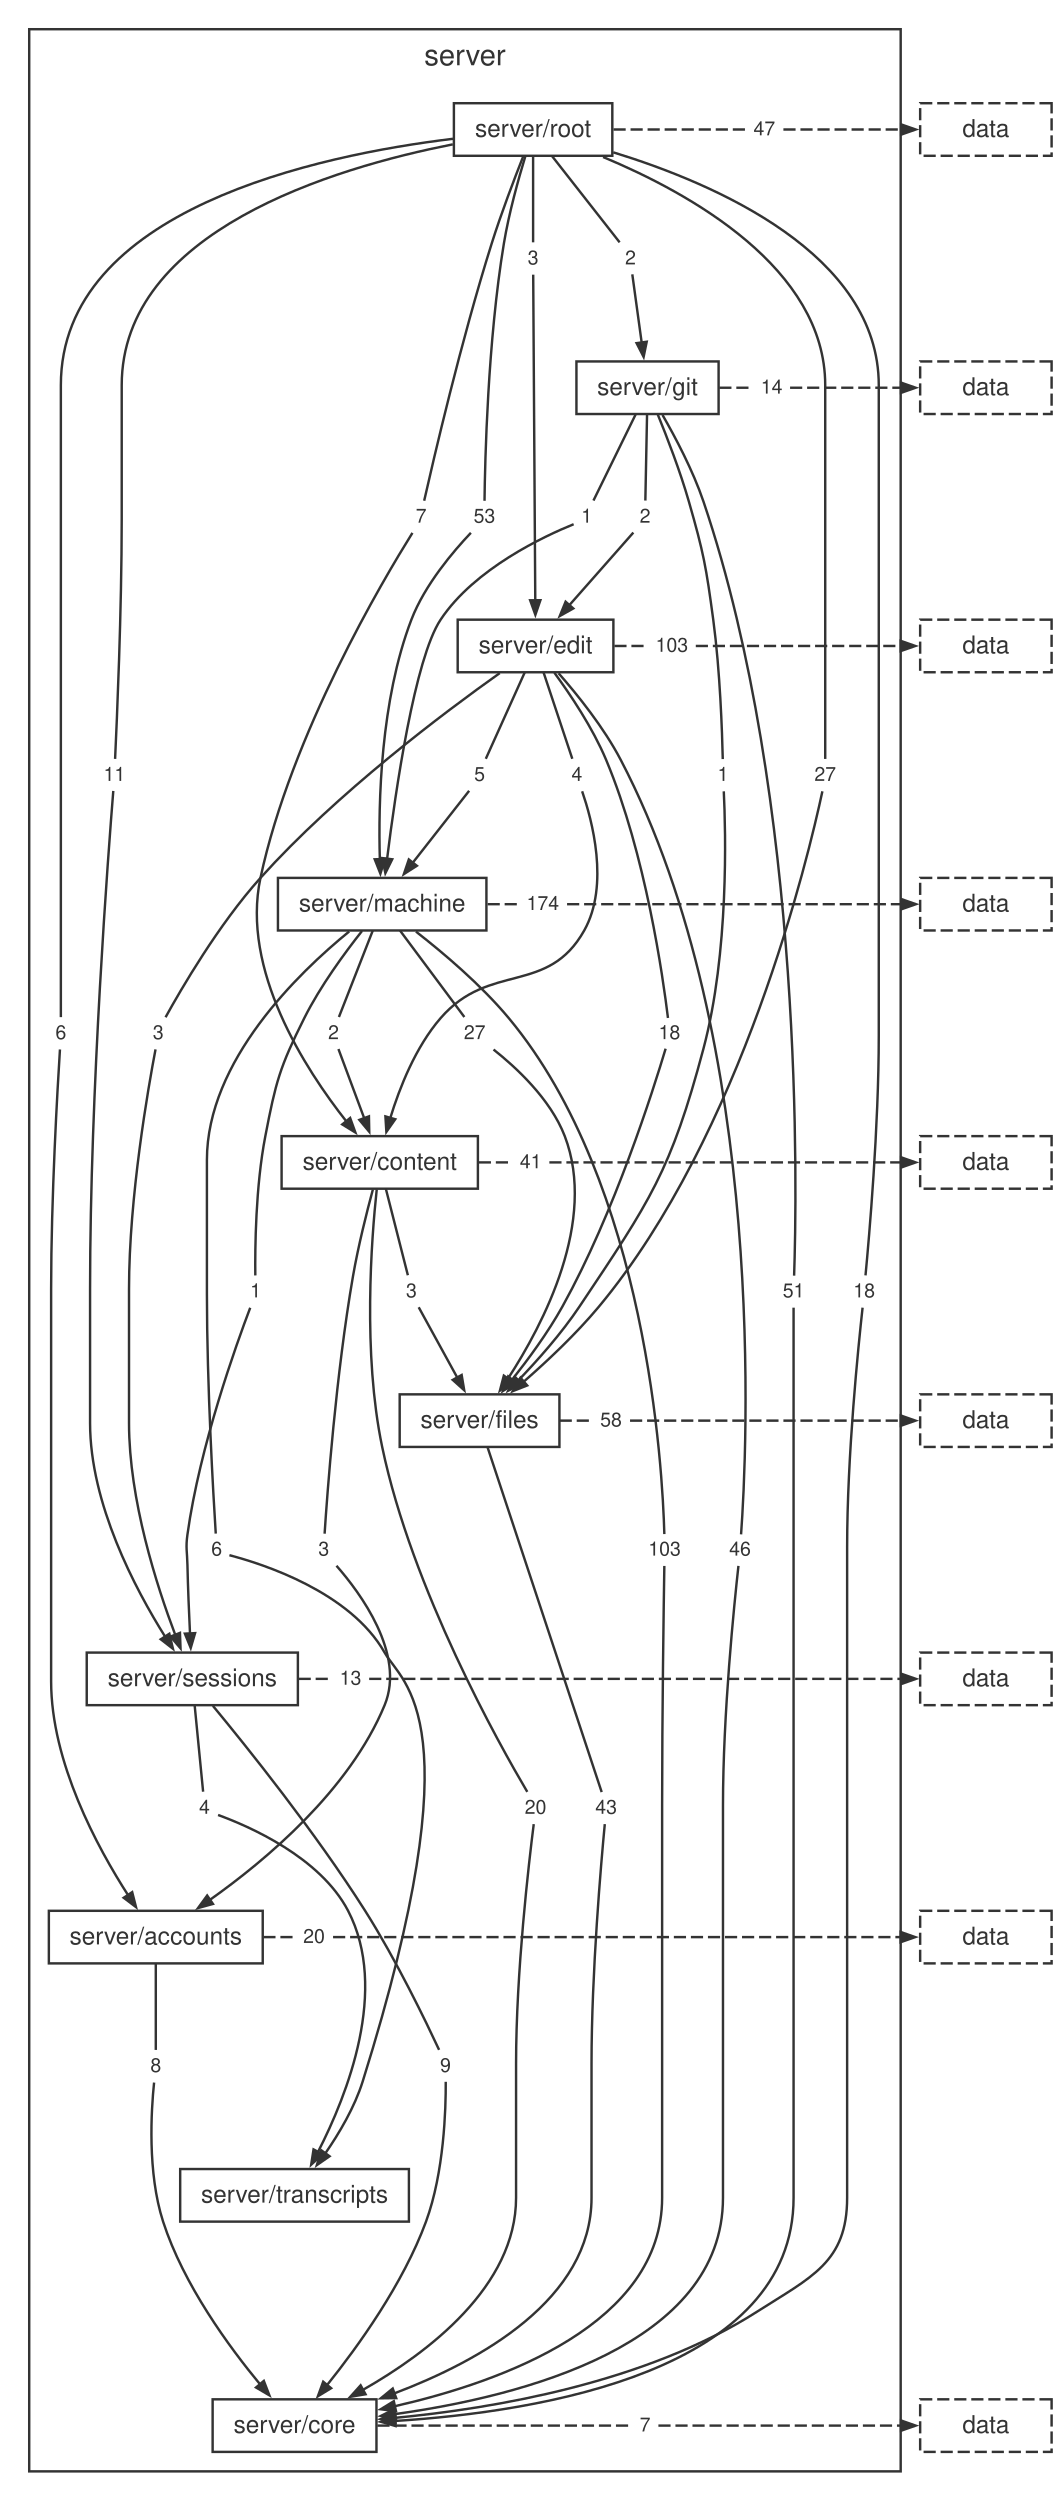
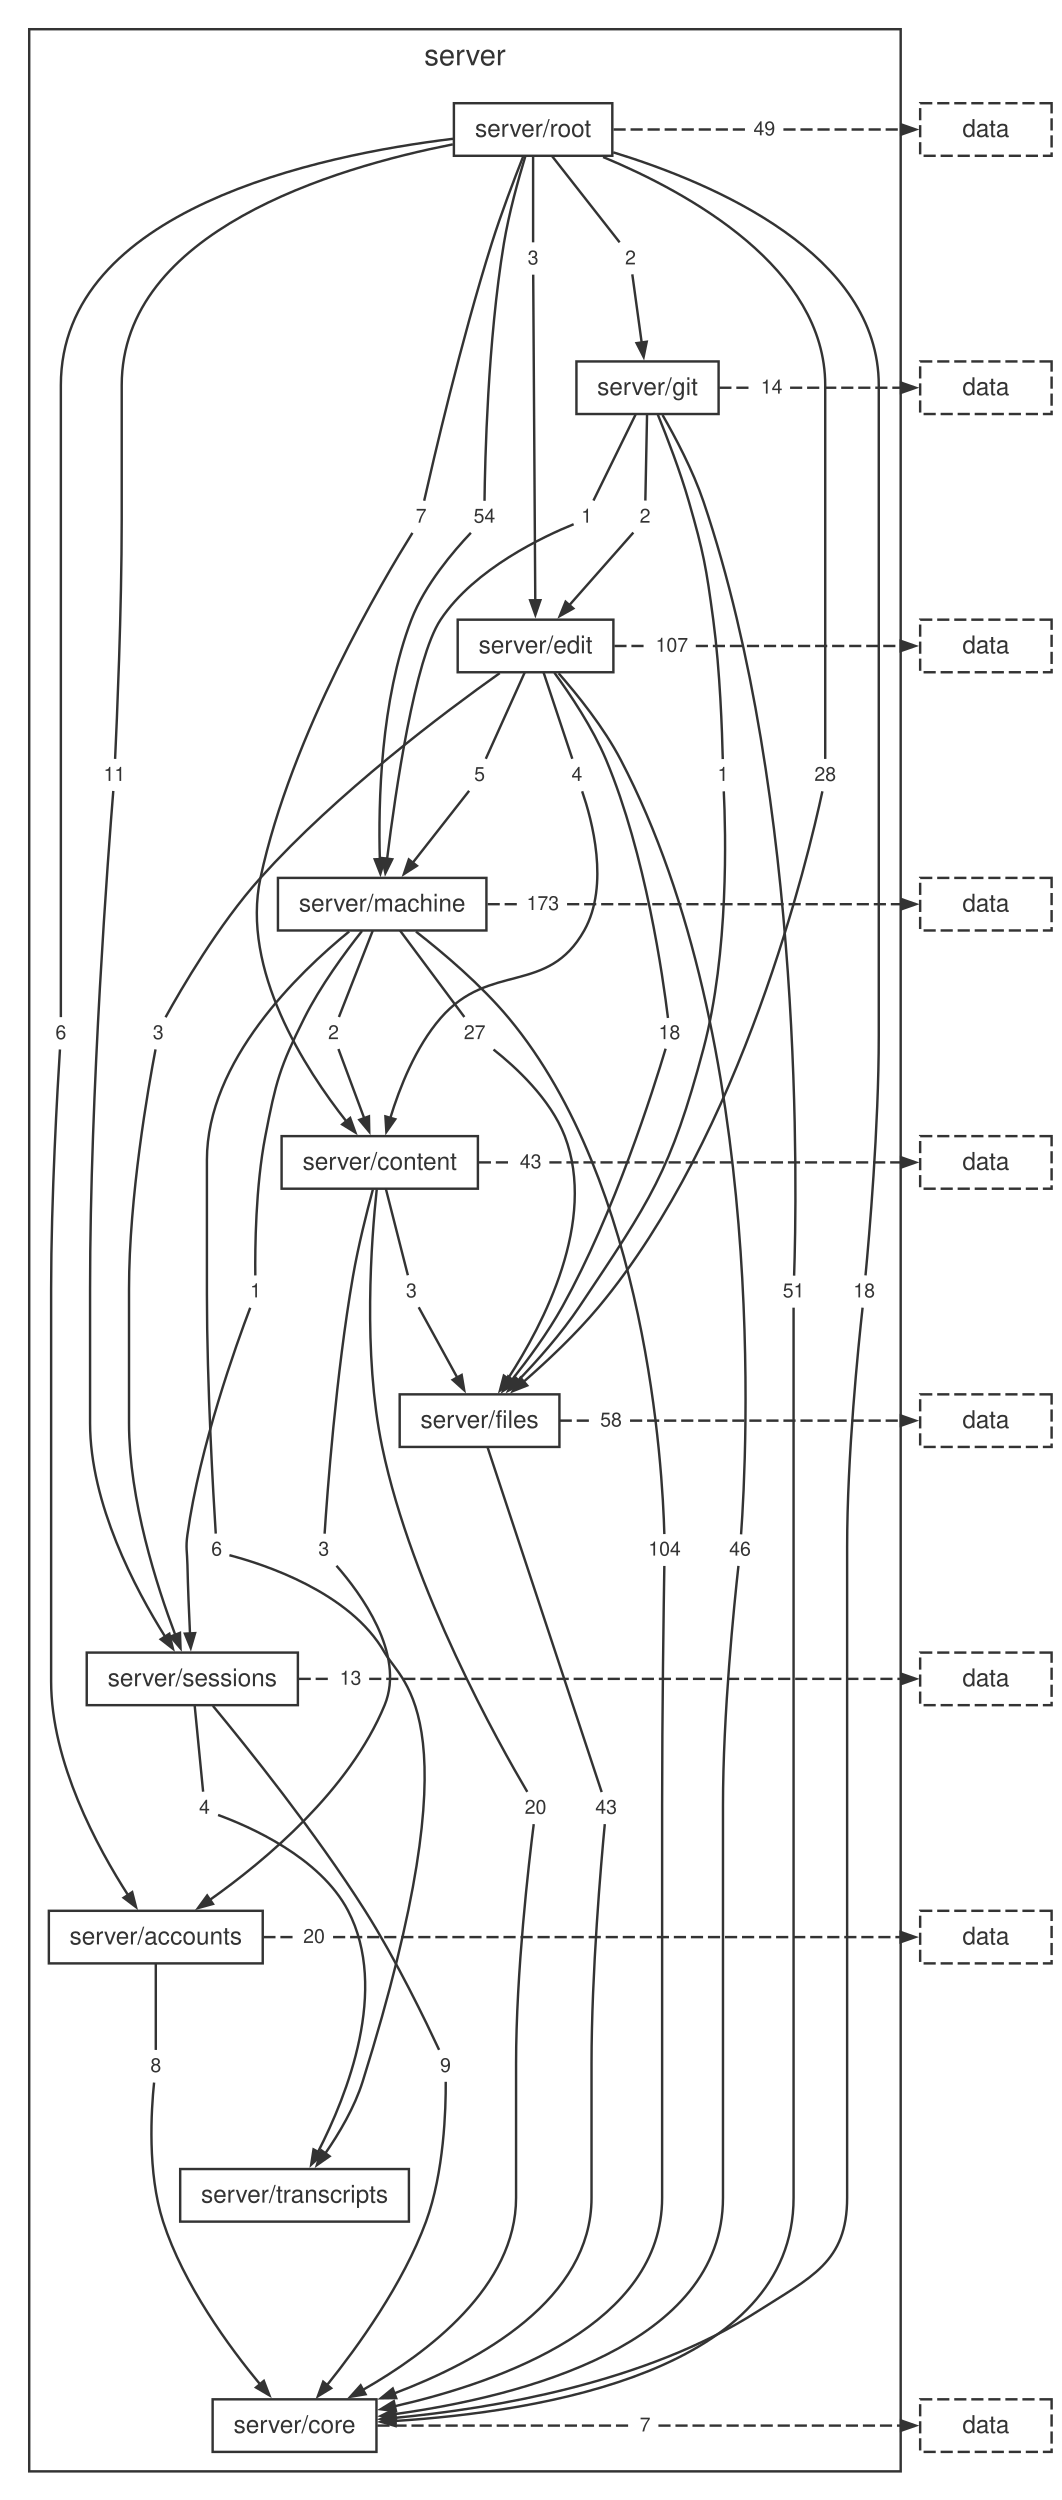
<svg xmlns="http://www.w3.org/2000/svg" width="436pt" height="1027pt" viewBox="0.00 0.00 436.00 1027.00">
  <style>svg { color: #333333; } @media (prefers-color-scheme: dark) { svg { color: #cccccc; background: #1e1e1e; } }</style>
  <g id="graph0" class="graph" transform="scale(1 1) rotate(0) translate(4 1023.24)">
    <g id="clust1" class="cluster">
      <polygon fill="none" stroke="currentColor" points="8,-8 8,-1011.24 366,-1011.24 366,-8 8,-8" />
      <text fill="currentColor" xml:space="preserve" text-anchor="middle" x="187" y="-996.44" font-family="Helvetica,Arial,sans-serif" font-size="12.00">server</text>
    </g>
    <g id="node1" class="node">
      <polygon fill="none" stroke="currentColor" points="247.54,-980.84 182.46,-980.84 182.46,-959.24 247.54,-959.24 247.54,-980.84" />
      <text fill="currentColor" xml:space="preserve" text-anchor="middle" x="215" y="-967.04" font-family="Helvetica,Arial,sans-serif" font-size="10.00">server/root</text>
    </g>
    <g id="node2" class="node">
      <polygon fill="none" stroke="currentColor" points="291.2,-874.76 232.8,-874.76 232.8,-853.16 291.2,-853.16 291.2,-874.76" />
      <text fill="currentColor" xml:space="preserve" text-anchor="middle" x="262" y="-860.96" font-family="Helvetica,Arial,sans-serif" font-size="10.00">server/git</text>
    </g>
    <g id="node11" class="node">
      <polygon fill="none" stroke="none" points="26.1,-605 15.9,-605 15.9,-592.52 26.1,-592.52 26.1,-605" />
      <text fill="currentColor" xml:space="preserve" text-anchor="middle" x="21" y="-596.36" font-family="Helvetica,Arial,sans-serif" font-size="8.00">6</text>
    </g>
    <g id="edge10" class="edge">
      <path fill="none" stroke="currentColor" d="M182.09,-966.23C126.74,-959.5 21,-937.2 21,-864.96 21,-864.96 21,-864.96 21,-703.84 21,-666.26 21,-621.04 21,-605.4" />
    </g>
    <g id="node12" class="node">
      <polygon fill="none" stroke="none" points="174.1,-817.16 163.9,-817.16 163.9,-804.68 174.1,-804.68 174.1,-817.16" />
      <text fill="currentColor" xml:space="preserve" text-anchor="middle" x="169" y="-808.52" font-family="Helvetica,Arial,sans-serif" font-size="8.00">7</text>
    </g>
    <g id="edge12" class="edge">
      <path fill="none" stroke="currentColor" d="M210.92,-958.95C207.28,-949.74 201.92,-935.7 198,-923.24 185.4,-883.24 173.96,-833.96 170.25,-817.54" />
    </g>
    <g id="node13" class="node">
      <polygon fill="none" stroke="none" points="358.33,-498.92 343.67,-498.92 343.67,-486.44 358.33,-486.44 358.33,-498.92" />
      <text fill="currentColor" xml:space="preserve" text-anchor="middle" x="351" y="-490.28" font-family="Helvetica,Arial,sans-serif" font-size="8.00">18</text>
    </g>
    <g id="edge14" class="edge">
      <path fill="none" stroke="currentColor" d="M247.93,-960.66C289.88,-947.78 357,-918.76 357,-864.96 357,-864.96 357,-864.96 357,-597.76 357,-560.11 353.04,-514.93 351.55,-499.31" />
    </g>
    <g id="node14" class="node">
      <polygon fill="none" stroke="none" points="220.1,-923.24 209.9,-923.24 209.9,-910.76 220.1,-910.76 220.1,-923.24" />
      <text fill="currentColor" xml:space="preserve" text-anchor="middle" x="215" y="-914.6" font-family="Helvetica,Arial,sans-serif" font-size="8.00">3</text>
    </g>
    <g id="edge16" class="edge">
      <path fill="none" stroke="currentColor" d="M215,-959.2C215,-948.65 215,-932.28 215,-923.69" />
    </g>
    <g id="node15" class="node">
      <polygon fill="none" stroke="none" points="342.33,-711.08 327.67,-711.08 327.67,-698.6 342.33,-698.6 342.33,-711.08" />
-       <text fill="currentColor" xml:space="preserve" text-anchor="middle" x="335" y="-702.44" font-family="Helvetica,Arial,sans-serif" font-size="8.00">27</text>
+       <text fill="currentColor" xml:space="preserve" text-anchor="middle" x="335" y="-702.44" font-family="Helvetica,Arial,sans-serif" font-size="8.00">28</text>
    </g>
    <g id="edge18" class="edge">
      <path fill="none" stroke="currentColor" d="M243.74,-958.74C279.24,-943.96 335,-913.08 335,-864.96 335,-864.96 335,-864.96 335,-809.92 335,-772.34 335,-727.12 335,-711.48" />
    </g>
    <g id="node16" class="node">
      <polygon fill="none" stroke="none" points="260.1,-923.24 249.9,-923.24 249.9,-910.76 260.1,-910.76 260.1,-923.24" />
      <text fill="currentColor" xml:space="preserve" text-anchor="middle" x="255" y="-914.6" font-family="Helvetica,Arial,sans-serif" font-size="8.00">2</text>
    </g>
    <g id="edge20" class="edge">
      <path fill="none" stroke="currentColor" d="M222.71,-959.2C230.98,-948.65 243.81,-932.28 250.54,-923.69" />
    </g>
    <g id="node17" class="node">
      <polygon fill="none" stroke="none" points="202.33,-817.16 187.67,-817.16 187.67,-804.68 202.33,-804.68 202.33,-817.16" />
-       <text fill="currentColor" xml:space="preserve" text-anchor="middle" x="195" y="-808.52" font-family="Helvetica,Arial,sans-serif" font-size="8.00">53</text>
+       <text fill="currentColor" xml:space="preserve" text-anchor="middle" x="195" y="-808.52" font-family="Helvetica,Arial,sans-serif" font-size="8.00">54</text>
    </g>
    <g id="edge22" class="edge">
      <path fill="none" stroke="currentColor" d="M211.79,-958.97C208.99,-949.77 205.07,-935.73 203,-923.24 196.36,-883.1 195.23,-833.9 195.04,-817.52" />
    </g>
    <g id="node18" class="node">
      <polygon fill="none" stroke="none" points="50.33,-711.08 35.67,-711.08 35.67,-698.6 50.33,-698.6 50.33,-711.08" />
      <text fill="currentColor" xml:space="preserve" text-anchor="middle" x="43" y="-702.44" font-family="Helvetica,Arial,sans-serif" font-size="8.00">11</text>
    </g>
    <g id="edge24" class="edge">
      <path fill="none" stroke="currentColor" d="M182.01,-963.94C132.83,-954.25 46,-928.19 46,-864.96 46,-864.96 46,-864.96 46,-809.92 46,-772.32 44.02,-727.11 43.28,-711.48" />
    </g>
    <g id="node19" class="node">
      <polygon fill="none" stroke="none" points="317.33,-976.28 302.67,-976.28 302.67,-963.8 317.33,-963.8 317.33,-976.28" />
-       <text fill="currentColor" xml:space="preserve" text-anchor="middle" x="310" y="-967.64" font-family="Helvetica,Arial,sans-serif" font-size="8.00">47</text>
+       <text fill="currentColor" xml:space="preserve" text-anchor="middle" x="310" y="-967.64" font-family="Helvetica,Arial,sans-serif" font-size="8.00">49</text>
    </g>
    <g id="edge26" class="edge">
      <path fill="none" stroke="currentColor" stroke-dasharray="5,2" d="M248.03,-970.04C266.1,-970.04 284.18,-970.04 302.25,-970.04" />
    </g>
    <g id="node3" class="node">
      <polygon fill="none" stroke="currentColor" points="247.98,-768.68 184.02,-768.68 184.02,-747.08 247.98,-747.08 247.98,-768.68" />
      <text fill="currentColor" xml:space="preserve" text-anchor="middle" x="216" y="-754.88" font-family="Helvetica,Arial,sans-serif" font-size="10.00">server/edit</text>
    </g>
    <g id="node20" class="node">
      <polygon fill="none" stroke="none" points="329.33,-498.92 314.67,-498.92 314.67,-486.44 329.33,-486.44 329.33,-498.92" />
      <text fill="currentColor" xml:space="preserve" text-anchor="middle" x="322" y="-490.28" font-family="Helvetica,Arial,sans-serif" font-size="8.00">51</text>
    </g>
    <g id="edge28" class="edge">
      <path fill="none" stroke="currentColor" d="M268.16,-852.77C273.37,-843.72 280.67,-829.97 285,-817.16 326.62,-693.99 323.32,-531.03 322.22,-499.2" />
    </g>
    <g id="node21" class="node">
      <polygon fill="none" stroke="none" points="266.1,-817.16 255.9,-817.16 255.9,-804.68 266.1,-804.68 266.1,-817.16" />
      <text fill="currentColor" xml:space="preserve" text-anchor="middle" x="261" y="-808.52" font-family="Helvetica,Arial,sans-serif" font-size="8.00">2</text>
    </g>
    <g id="edge30" class="edge">
      <path fill="none" stroke="currentColor" d="M261.81,-853.12C261.6,-842.57 261.28,-826.2 261.11,-817.61" />
    </g>
    <g id="node22" class="node">
      <polygon fill="none" stroke="none" points="298.1,-711.08 287.9,-711.08 287.9,-698.6 298.1,-698.6 298.1,-711.08" />
      <text fill="currentColor" xml:space="preserve" text-anchor="middle" x="293" y="-702.44" font-family="Helvetica,Arial,sans-serif" font-size="8.00">1</text>
    </g>
    <g id="edge32" class="edge">
      <path fill="none" stroke="currentColor" d="M266.23,-852.92C269.98,-843.74 275.4,-829.71 279,-817.16 285.07,-796.01 286.07,-790.48 289,-768.68 291.82,-747.66 292.66,-722.41 292.91,-711.41" />
    </g>
    <g id="node23" class="node">
      <polygon fill="none" stroke="none" points="242.1,-817.16 231.9,-817.16 231.9,-804.68 242.1,-804.68 242.1,-817.16" />
      <text fill="currentColor" xml:space="preserve" text-anchor="middle" x="237" y="-808.52" font-family="Helvetica,Arial,sans-serif" font-size="8.00">1</text>
    </g>
    <g id="edge34" class="edge">
      <path fill="none" stroke="currentColor" d="M257.18,-853.12C252.01,-842.57 243.99,-826.2 239.79,-817.61" />
    </g>
    <g id="node24" class="node">
      <polygon fill="none" stroke="none" points="320.33,-870.2 305.67,-870.2 305.67,-857.72 320.33,-857.72 320.33,-870.2" />
      <text fill="currentColor" xml:space="preserve" text-anchor="middle" x="313" y="-861.56" font-family="Helvetica,Arial,sans-serif" font-size="8.00">14</text>
    </g>
    <g id="edge36" class="edge">
      <path fill="none" stroke="currentColor" stroke-dasharray="5,2" d="M291.48,-863.96C296.08,-863.96 300.67,-863.96 305.27,-863.96" />
    </g>
    <g id="node4" class="node">
      <polygon fill="none" stroke="currentColor" points="195.82,-662.6 110.18,-662.6 110.18,-641 195.82,-641 195.82,-662.6" />
      <text fill="currentColor" xml:space="preserve" text-anchor="middle" x="153" y="-648.8" font-family="Helvetica,Arial,sans-serif" font-size="10.00">server/machine</text>
    </g>
    <g id="node25" class="node">
      <polygon fill="none" stroke="none" points="238.1,-711.08 227.9,-711.08 227.9,-698.6 238.1,-698.6 238.1,-711.08" />
      <text fill="currentColor" xml:space="preserve" text-anchor="middle" x="233" y="-702.44" font-family="Helvetica,Arial,sans-serif" font-size="8.00">4</text>
    </g>
    <g id="edge38" class="edge">
      <path fill="none" stroke="currentColor" d="M219.28,-747.04C222.79,-736.49 228.24,-720.12 231.1,-711.53" />
    </g>
    <g id="node26" class="node">
      <polygon fill="none" stroke="none" points="307.33,-392.84 292.67,-392.84 292.67,-380.36 307.33,-380.36 307.33,-392.84" />
      <text fill="currentColor" xml:space="preserve" text-anchor="middle" x="300" y="-384.2" font-family="Helvetica,Arial,sans-serif" font-size="8.00">46</text>
    </g>
    <g id="edge40" class="edge">
      <path fill="none" stroke="currentColor" d="M225.46,-746.67C233.23,-737.82 244.05,-724.39 251,-711.08 311.75,-594.78 302.76,-424.98 300.43,-392.92" />
    </g>
    <g id="node27" class="node">
      <polygon fill="none" stroke="none" points="278.33,-605 263.67,-605 263.67,-592.52 278.33,-592.52 278.33,-605" />
      <text fill="currentColor" xml:space="preserve" text-anchor="middle" x="271" y="-596.36" font-family="Helvetica,Arial,sans-serif" font-size="8.00">18</text>
    </g>
    <g id="edge42" class="edge">
      <path fill="none" stroke="currentColor" d="M223.73,-746.88C230.28,-737.95 239.47,-724.27 245,-711.08 261.27,-672.28 268.42,-621.4 270.4,-605.06" />
    </g>
    <g id="node28" class="node">
      <polygon fill="none" stroke="none" points="198.1,-711.08 187.9,-711.08 187.9,-698.6 198.1,-698.6 198.1,-711.08" />
      <text fill="currentColor" xml:space="preserve" text-anchor="middle" x="193" y="-702.44" font-family="Helvetica,Arial,sans-serif" font-size="8.00">5</text>
    </g>
    <g id="edge44" class="edge">
      <path fill="none" stroke="currentColor" d="M211.57,-747.04C206.81,-736.49 199.43,-720.12 195.57,-711.53" />
    </g>
    <g id="node29" class="node">
      <polygon fill="none" stroke="none" points="66.1,-605 55.9,-605 55.9,-592.52 66.1,-592.52 66.1,-605" />
      <text fill="currentColor" xml:space="preserve" text-anchor="middle" x="61" y="-596.36" font-family="Helvetica,Arial,sans-serif" font-size="8.00">3</text>
    </g>
    <g id="edge46" class="edge">
      <path fill="none" stroke="currentColor" d="M201.3,-746.73C178.57,-730.61 134.26,-697.37 103,-662.6 85.8,-643.47 70.32,-616.8 64.01,-605.35" />
    </g>
    <g id="node30" class="node">
      <polygon fill="none" stroke="none" points="281.55,-764.12 262.45,-764.12 262.45,-751.64 281.55,-751.64 281.55,-764.12" />
-       <text fill="currentColor" xml:space="preserve" text-anchor="middle" x="272" y="-755.48" font-family="Helvetica,Arial,sans-serif" font-size="8.00">103</text>
+       <text fill="currentColor" xml:space="preserve" text-anchor="middle" x="272" y="-755.48" font-family="Helvetica,Arial,sans-serif" font-size="8.00">107</text>
    </g>
    <g id="edge48" class="edge">
      <path fill="none" stroke="currentColor" stroke-dasharray="5,2" d="M248.38,-757.88C252.93,-757.88 257.48,-757.88 262.03,-757.88" />
    </g>
    <g id="node5" class="node">
      <polygon fill="none" stroke="currentColor" points="192.32,-556.52 111.68,-556.52 111.68,-534.92 192.32,-534.92 192.32,-556.52" />
      <text fill="currentColor" xml:space="preserve" text-anchor="middle" x="152" y="-542.72" font-family="Helvetica,Arial,sans-serif" font-size="10.00">server/content</text>
    </g>
    <g id="node31" class="node">
      <polygon fill="none" stroke="none" points="138.1,-605 127.9,-605 127.9,-592.52 138.1,-592.52 138.1,-605" />
      <text fill="currentColor" xml:space="preserve" text-anchor="middle" x="133" y="-596.36" font-family="Helvetica,Arial,sans-serif" font-size="8.00">2</text>
    </g>
    <g id="edge50" class="edge">
      <path fill="none" stroke="currentColor" d="M149.14,-640.96C145.01,-630.41 138.6,-614.04 135.23,-605.45" />
    </g>
    <g id="node32" class="node">
      <polygon fill="none" stroke="none" points="278.55,-392.84 259.45,-392.84 259.45,-380.36 278.55,-380.36 278.55,-392.84" />
-       <text fill="currentColor" xml:space="preserve" text-anchor="middle" x="269" y="-384.2" font-family="Helvetica,Arial,sans-serif" font-size="8.00">103</text>
+       <text fill="currentColor" xml:space="preserve" text-anchor="middle" x="269" y="-384.2" font-family="Helvetica,Arial,sans-serif" font-size="8.00">104</text>
    </g>
    <g id="edge52" class="edge">
      <path fill="none" stroke="currentColor" d="M166.88,-640.53C178.01,-631.86 193.61,-618.69 205,-605 261.87,-536.64 268.21,-419.55 268.91,-393.04" />
    </g>
    <g id="node33" class="node">
      <polygon fill="none" stroke="none" points="198.33,-605 183.67,-605 183.67,-592.52 198.33,-592.52 198.33,-605" />
      <text fill="currentColor" xml:space="preserve" text-anchor="middle" x="191" y="-596.36" font-family="Helvetica,Arial,sans-serif" font-size="8.00">27</text>
    </g>
    <g id="edge54" class="edge">
      <path fill="none" stroke="currentColor" d="M160.33,-640.96C168.18,-630.41 180.37,-614.04 186.76,-605.45" />
    </g>
    <g id="node34" class="node">
      <polygon fill="none" stroke="none" points="106.1,-498.92 95.9,-498.92 95.9,-486.44 106.1,-486.44 106.1,-498.92" />
      <text fill="currentColor" xml:space="preserve" text-anchor="middle" x="101" y="-490.28" font-family="Helvetica,Arial,sans-serif" font-size="8.00">1</text>
    </g>
    <g id="edge56" class="edge">
      <path fill="none" stroke="currentColor" d="M144.72,-640.79C137.65,-631.86 127.6,-618.18 121,-605 110.84,-584.71 109.31,-578.8 105,-556.52 100.97,-535.7 100.75,-510.35 100.88,-499.29" />
    </g>
    <g id="node35" class="node">
      <polygon fill="none" stroke="none" points="90.1,-392.84 79.9,-392.84 79.9,-380.36 90.1,-380.36 90.1,-392.84" />
      <text fill="currentColor" xml:space="preserve" text-anchor="middle" x="85" y="-384.2" font-family="Helvetica,Arial,sans-serif" font-size="8.00">6</text>
    </g>
    <g id="edge58" class="edge">
      <path fill="none" stroke="currentColor" d="M139.46,-640.6C118.6,-623.62 81,-587.37 81,-546.72 81,-546.72 81,-546.72 81,-491.68 81,-454.07 83.64,-408.87 84.63,-393.24" />
    </g>
    <g id="node36" class="node">
      <polygon fill="none" stroke="none" points="228.55,-658.04 209.45,-658.04 209.45,-645.56 228.55,-645.56 228.55,-658.04" />
-       <text fill="currentColor" xml:space="preserve" text-anchor="middle" x="219" y="-649.4" font-family="Helvetica,Arial,sans-serif" font-size="8.00">174</text>
+       <text fill="currentColor" xml:space="preserve" text-anchor="middle" x="219" y="-649.4" font-family="Helvetica,Arial,sans-serif" font-size="8.00">173</text>
    </g>
    <g id="edge60" class="edge">
      <path fill="none" stroke="currentColor" stroke-dasharray="5,2" d="M196.31,-651.8C200.57,-651.8 204.82,-651.8 209.07,-651.8" />
    </g>
    <g id="node6" class="node">
      <polygon fill="none" stroke="currentColor" points="225.81,-450.44 160.19,-450.44 160.19,-428.84 225.81,-428.84 225.81,-450.44" />
      <text fill="currentColor" xml:space="preserve" text-anchor="middle" x="193" y="-436.64" font-family="Helvetica,Arial,sans-serif" font-size="10.00">server/files</text>
    </g>
    <g id="node37" class="node">
      <polygon fill="none" stroke="none" points="134.1,-392.84 123.9,-392.84 123.9,-380.36 134.1,-380.36 134.1,-392.84" />
      <text fill="currentColor" xml:space="preserve" text-anchor="middle" x="129" y="-384.2" font-family="Helvetica,Arial,sans-serif" font-size="8.00">3</text>
    </g>
    <g id="edge62" class="edge">
      <path fill="none" stroke="currentColor" d="M149.18,-534.61C146.69,-525.38 143.15,-511.33 141,-498.92 134.03,-458.7 130.42,-409.56 129.35,-393.2" />
    </g>
    <g id="node38" class="node">
      <polygon fill="none" stroke="none" points="223.33,-286.76 208.67,-286.76 208.67,-274.28 223.33,-274.28 223.33,-286.76" />
      <text fill="currentColor" xml:space="preserve" text-anchor="middle" x="216" y="-278.12" font-family="Helvetica,Arial,sans-serif" font-size="8.00">20</text>
    </g>
    <g id="edge64" class="edge">
      <path fill="none" stroke="currentColor" d="M150.77,-534.66C148.59,-514.38 144.96,-467.24 153,-428.84 165.25,-370.3 201.36,-306.18 212.61,-287.14" />
    </g>
    <g id="node39" class="node">
      <polygon fill="none" stroke="none" points="170.1,-498.92 159.9,-498.92 159.9,-486.44 170.1,-486.44 170.1,-498.92" />
      <text fill="currentColor" xml:space="preserve" text-anchor="middle" x="165" y="-490.28" font-family="Helvetica,Arial,sans-serif" font-size="8.00">3</text>
    </g>
    <g id="edge66" class="edge">
      <path fill="none" stroke="currentColor" d="M154.51,-534.88C157.19,-524.33 161.36,-507.96 163.55,-499.37" />
    </g>
    <g id="node40" class="node">
      <polygon fill="none" stroke="none" points="221.33,-551.96 206.67,-551.96 206.67,-539.48 221.33,-539.48 221.33,-551.96" />
-       <text fill="currentColor" xml:space="preserve" text-anchor="middle" x="214" y="-543.32" font-family="Helvetica,Arial,sans-serif" font-size="8.00">41</text>
+       <text fill="currentColor" xml:space="preserve" text-anchor="middle" x="214" y="-543.32" font-family="Helvetica,Arial,sans-serif" font-size="8.00">43</text>
    </g>
    <g id="edge68" class="edge">
      <path fill="none" stroke="currentColor" stroke-dasharray="5,2" d="M192.69,-545.72C197.24,-545.72 201.79,-545.72 206.34,-545.72" />
    </g>
    <g id="node7" class="node">
      <polygon fill="none" stroke="currentColor" points="118.37,-344.36 31.63,-344.36 31.63,-322.76 118.37,-322.76 118.37,-344.36" />
      <text fill="currentColor" xml:space="preserve" text-anchor="middle" x="75" y="-330.56" font-family="Helvetica,Arial,sans-serif" font-size="10.00">server/sessions</text>
    </g>
    <g id="node41" class="node">
      <polygon fill="none" stroke="none" points="252.33,-286.76 237.67,-286.76 237.67,-274.28 252.33,-274.28 252.33,-286.76" />
      <text fill="currentColor" xml:space="preserve" text-anchor="middle" x="245" y="-278.12" font-family="Helvetica,Arial,sans-serif" font-size="8.00">43</text>
    </g>
    <g id="edge70" class="edge">
      <path fill="none" stroke="currentColor" d="M196.25,-428.81C206.12,-398.98 235.53,-310.12 243.17,-287.05" />
    </g>
    <g id="node42" class="node">
      <polygon fill="none" stroke="none" points="254.33,-445.88 239.67,-445.88 239.67,-433.4 254.33,-433.4 254.33,-445.88" />
      <text fill="currentColor" xml:space="preserve" text-anchor="middle" x="247" y="-437.24" font-family="Helvetica,Arial,sans-serif" font-size="8.00">58</text>
    </g>
    <g id="edge72" class="edge">
      <path fill="none" stroke="currentColor" stroke-dasharray="5,2" d="M225.91,-439.64C230.41,-439.64 234.92,-439.64 239.42,-439.64" />
    </g>
    <g id="node8" class="node">
      <polygon fill="none" stroke="currentColor" points="103.93,-238.28 16.07,-238.28 16.07,-216.68 103.93,-216.68 103.93,-238.28" />
      <text fill="currentColor" xml:space="preserve" text-anchor="middle" x="60" y="-224.48" font-family="Helvetica,Arial,sans-serif" font-size="10.00">server/accounts</text>
    </g>
    <g id="node43" class="node">
      <polygon fill="none" stroke="none" points="184.1,-180.68 173.9,-180.68 173.9,-168.2 184.1,-168.2 184.1,-180.68" />
      <text fill="currentColor" xml:space="preserve" text-anchor="middle" x="179" y="-172.04" font-family="Helvetica,Arial,sans-serif" font-size="8.00">9</text>
    </g>
    <g id="edge74" class="edge">
      <path fill="none" stroke="currentColor" d="M83.45,-322.49C97.37,-305.66 125.61,-270.48 146,-238.28 158.79,-218.08 171.15,-192.41 176.38,-181.16" />
    </g>
    <g id="node44" class="node">
      <polygon fill="none" stroke="none" points="85.1,-286.76 74.9,-286.76 74.9,-274.28 85.1,-274.28 85.1,-286.76" />
      <text fill="currentColor" xml:space="preserve" text-anchor="middle" x="80" y="-278.12" font-family="Helvetica,Arial,sans-serif" font-size="8.00">4</text>
    </g>
    <g id="edge76" class="edge">
      <path fill="none" stroke="currentColor" d="M75.96,-322.72C77,-312.17 78.6,-295.8 79.44,-287.21" />
    </g>
    <g id="node45" class="node">
      <polygon fill="none" stroke="none" points="147.33,-339.8 132.67,-339.8 132.67,-327.32 147.33,-327.32 147.33,-339.8" />
      <text fill="currentColor" xml:space="preserve" text-anchor="middle" x="140" y="-331.16" font-family="Helvetica,Arial,sans-serif" font-size="8.00">13</text>
    </g>
    <g id="edge78" class="edge">
      <path fill="none" stroke="currentColor" stroke-dasharray="5,2" d="M118.67,-333.56C123.23,-333.56 127.78,-333.56 132.34,-333.56" />
    </g>
    <g id="node9" class="node">
      <polygon fill="none" stroke="currentColor" points="163.98,-132.2 70.02,-132.2 70.02,-110.6 163.98,-110.6 163.98,-132.2" />
      <text fill="currentColor" xml:space="preserve" text-anchor="middle" x="117" y="-118.4" font-family="Helvetica,Arial,sans-serif" font-size="10.00">server/transcripts</text>
    </g>
    <g id="node46" class="node">
      <polygon fill="none" stroke="none" points="65.1,-180.68 54.9,-180.68 54.9,-168.2 65.1,-168.2 65.1,-180.68" />
      <text fill="currentColor" xml:space="preserve" text-anchor="middle" x="60" y="-172.04" font-family="Helvetica,Arial,sans-serif" font-size="8.00">8</text>
    </g>
    <g id="edge80" class="edge">
      <path fill="none" stroke="currentColor" d="M60,-216.64C60,-206.09 60,-189.72 60,-181.13" />
    </g>
    <g id="node47" class="node">
      <polygon fill="none" stroke="none" points="132.33,-233.72 117.67,-233.72 117.67,-221.24 132.33,-221.24 132.33,-233.72" />
      <text fill="currentColor" xml:space="preserve" text-anchor="middle" x="125" y="-225.08" font-family="Helvetica,Arial,sans-serif" font-size="8.00">20</text>
    </g>
    <g id="edge82" class="edge">
      <path fill="none" stroke="currentColor" stroke-dasharray="5,2" d="M104.18,-227.48C108.52,-227.48 112.85,-227.48 117.19,-227.48" />
    </g>
    <g id="node10" class="node">
      <polygon fill="none" stroke="currentColor" points="150.65,-37.6 83.35,-37.6 83.35,-16 150.65,-16 150.65,-37.6" />
      <text fill="currentColor" xml:space="preserve" text-anchor="middle" x="117" y="-23.8" font-family="Helvetica,Arial,sans-serif" font-size="10.00">server/core</text>
    </g>
    <g id="node48" class="node">
      <polygon fill="none" stroke="none" points="266.1,-33.04 255.9,-33.04 255.9,-20.56 266.1,-20.56 266.1,-33.04" />
      <text fill="currentColor" xml:space="preserve" text-anchor="middle" x="261" y="-24.4" font-family="Helvetica,Arial,sans-serif" font-size="8.00">7</text>
    </g>
    <g id="edge84" class="edge">
      <path fill="none" stroke="currentColor" stroke-dasharray="5,2" d="M151.03,-26.8C185.83,-26.8 220.62,-26.8 255.42,-26.8" />
    </g>
    <g id="edge11" class="edge">
      <path fill="none" stroke="currentColor" d="M20.63,-592.12C19.64,-576.49 17,-531.29 17,-493.68 17,-493.68 17,-493.68 17,-332.56 17,-299.36 35.92,-264.41 48.66,-244.64" />
      <polygon fill="currentColor" stroke="currentColor" points="50.3,-245.96 51.87,-239.8 46.8,-243.64 50.3,-245.96" />
    </g>
    <g id="edge13" class="edge">
      <path fill="none" stroke="currentColor" d="M165.43,-804.33C153.59,-785.38 115.6,-721.52 103,-662.6 94.94,-624.92 121.26,-584.14 138.4,-562.43" />
      <polygon fill="currentColor" stroke="currentColor" points="139.84,-563.98 142,-558 136.59,-561.33 139.84,-563.98" />
    </g>
    <g id="edge15" class="edge">
      <path fill="none" stroke="currentColor" d="M350.35,-486.05C348.62,-470.44 344,-425.27 344,-387.6 344,-387.6 344,-387.6 344,-120.4 344,-93.88 329.33,-87.89 307,-73.6 261.39,-44.42 198.82,-33.82 158.15,-29.98" />
      <polygon fill="currentColor" stroke="currentColor" points="158.49,-27.9 152.33,-29.47 158.13,-32.08 158.49,-27.9" />
    </g>
    <g id="edge17" class="edge">
      <path fill="none" stroke="currentColor" d="M215.04,-910.41C215.17,-888.96 215.67,-811.41 215.89,-776.33" />
      <polygon fill="currentColor" stroke="currentColor" points="217.99,-776.67 215.93,-770.66 213.79,-776.64 217.99,-776.67" />
    </g>
    <g id="edge19" class="edge">
      <path fill="none" stroke="currentColor" d="M333.84,-698.17C328.15,-671.57 301.08,-557.44 242,-486.44 232.66,-475.22 220.71,-464 210.96,-455.48" />
      <polygon fill="currentColor" stroke="currentColor" points="212.57,-454.09 206.65,-451.77 209.83,-457.28 212.57,-454.09" />
    </g>
    <g id="edge21" class="edge">
      <path fill="none" stroke="currentColor" d="M255.75,-910.54C256.66,-903.88 258.25,-892.31 259.6,-882.49" />
      <polygon fill="currentColor" stroke="currentColor" points="261.67,-882.85 260.4,-876.62 257.51,-882.28 261.67,-882.85" />
    </g>
    <g id="edge23" class="edge">
      <path fill="none" stroke="currentColor" d="M189.44,-804.36C182.39,-796.95 170.51,-783.06 165,-768.68 152.31,-735.57 151.37,-693.46 152.04,-670.21" />
      <polygon fill="currentColor" stroke="currentColor" points="154.14,-670.4 152.27,-664.32 149.94,-670.24 154.14,-670.4" />
    </g>
    <g id="edge25" class="edge">
      <path fill="none" stroke="currentColor" d="M42.54,-698.32C40.59,-674.15 33,-575.14 33,-493.68 33,-493.68 33,-493.68 33,-438.64 33,-405.55 51.48,-370.57 63.92,-350.76" />
      <polygon fill="currentColor" stroke="currentColor" points="65.56,-352.1 67.05,-345.92 62.03,-349.82 65.56,-352.1" />
    </g>
    <g id="node49" class="node">
      <polygon fill="none" stroke="currentColor" stroke-dasharray="5,2" points="428,-980.84 374,-980.84 374,-959.24 428,-959.24 428,-980.84" />
      <text fill="currentColor" xml:space="preserve" text-anchor="middle" x="401" y="-967.04" font-family="Helvetica,Arial,sans-serif" font-size="10.00">data</text>
    </g>
    <g id="edge27" class="edge">
      <path fill="none" stroke="currentColor" stroke-dasharray="5,2" d="M317.82,-970.04C333.97,-970.04 350.13,-970.04 366.28,-970.04" />
      <polygon fill="currentColor" stroke="currentColor" points="366.19,-972.14 372.19,-970.04 366.19,-967.94 366.19,-972.14" />
    </g>
    <g id="edge29" class="edge">
      <path fill="none" stroke="currentColor" d="M322,-486.04C322,-470.4 322,-425.18 322,-387.6 322,-387.6 322,-387.6 322,-120.4 322,-49.24 218.15,-32.47 158.28,-28.71" />
      <polygon fill="currentColor" stroke="currentColor" points="158.47,-26.62 152.36,-28.38 158.24,-30.81 158.47,-26.62" />
    </g>
    <g id="edge31" class="edge">
      <path fill="none" stroke="currentColor" d="M256.18,-804.46C249.91,-797.34 238.68,-784.6 229.68,-774.4" />
      <polygon fill="currentColor" stroke="currentColor" points="231.5,-773.29 225.96,-770.18 228.35,-776.06 231.5,-773.29" />
    </g>
    <g id="edge33" class="edge">
      <path fill="none" stroke="currentColor" d="M293.33,-698.16C294.14,-681.56 295.46,-631.84 285,-592.52 271.55,-541.97 263.07,-529.93 234,-486.44 226.63,-475.42 216.76,-464.31 208.55,-455.79" />
      <polygon fill="currentColor" stroke="currentColor" points="210.46,-454.73 204.75,-451.93 207.46,-457.68 210.46,-454.73" />
    </g>
    <g id="edge35" class="edge">
      <path fill="none" stroke="currentColor" d="M231.65,-807.89C219.74,-803.06 190.99,-789.74 177,-768.68 166.4,-752.73 158.51,-698.53 155,-670.27" />
      <polygon fill="currentColor" stroke="currentColor" points="157.12,-670.25 154.31,-664.54 152.95,-670.75 157.12,-670.25" />
    </g>
    <g id="node50" class="node">
      <polygon fill="none" stroke="currentColor" stroke-dasharray="5,2" points="428,-874.76 374,-874.76 374,-853.16 428,-853.16 428,-874.76" />
      <text fill="currentColor" xml:space="preserve" text-anchor="middle" x="401" y="-860.96" font-family="Helvetica,Arial,sans-serif" font-size="10.00">data</text>
    </g>
    <g id="edge37" class="edge">
      <path fill="none" stroke="currentColor" stroke-dasharray="5,2" d="M320.56,-863.96C335.77,-863.96 350.99,-863.96 366.2,-863.96" />
      <polygon fill="currentColor" stroke="currentColor" points="366.15,-866.06 372.15,-863.96 366.15,-861.86 366.15,-866.06" />
    </g>
    <g id="edge39" class="edge">
      <path fill="none" stroke="currentColor" d="M235.14,-698.18C239.15,-686.59 246.48,-659.67 236,-641 220.96,-614.21 197.12,-628.21 177,-605 166.73,-593.15 160.15,-576.44 156.33,-563.95" />
      <polygon fill="currentColor" stroke="currentColor" points="158.37,-563.46 154.72,-558.26 154.33,-564.61 158.37,-563.46" />
    </g>
    <g id="edge41" class="edge">
      <path fill="none" stroke="currentColor" d="M299.35,-379.97C297.62,-364.36 293,-319.19 293,-281.52 293,-281.52 293,-281.52 293,-120.4 293,-59.85 210.4,-38.8 158.38,-31.55" />
      <polygon fill="currentColor" stroke="currentColor" points="158.66,-29.47 152.44,-30.77 158.11,-33.63 158.66,-29.47" />
    </g>
    <g id="edge43" class="edge">
      <path fill="none" stroke="currentColor" d="M269.44,-592.44C264.53,-576.02 248.41,-524.94 227,-486.44 221.11,-475.85 213.09,-464.93 206.32,-456.4" />
      <polygon fill="currentColor" stroke="currentColor" points="208.02,-455.17 202.61,-451.84 204.76,-457.82 208.02,-455.17" />
    </g>
    <g id="edge45" class="edge">
      <path fill="none" stroke="currentColor" d="M188.72,-698.38C183.19,-691.33 173.34,-678.76 165.38,-668.6" />
      <polygon fill="currentColor" stroke="currentColor" points="167.25,-667.58 161.9,-664.15 163.94,-670.17 167.25,-667.58" />
    </g>
    <g id="edge47" class="edge">
      <path fill="none" stroke="currentColor" d="M59.89,-592.15C56.92,-576.58 49,-531.51 49,-493.68 49,-493.68 49,-493.68 49,-438.64 49,-407.12 60.36,-371.8 68.06,-351.47" />
      <polygon fill="currentColor" stroke="currentColor" points="69.93,-352.45 70.16,-346.1 66.02,-350.93 69.93,-352.45" />
    </g>
    <g id="node51" class="node">
      <polygon fill="none" stroke="currentColor" stroke-dasharray="5,2" points="428,-768.68 374,-768.68 374,-747.08 428,-747.08 428,-768.68" />
      <text fill="currentColor" xml:space="preserve" text-anchor="middle" x="401" y="-754.88" font-family="Helvetica,Arial,sans-serif" font-size="10.00">data</text>
    </g>
    <g id="edge49" class="edge">
      <path fill="none" stroke="currentColor" stroke-dasharray="5,2" d="M281.83,-757.88C310.01,-757.88 338.19,-757.88 366.37,-757.88" />
      <polygon fill="currentColor" stroke="currentColor" points="366.02,-759.98 372.02,-757.88 366.02,-755.78 366.02,-759.98" />
    </g>
    <g id="edge51" class="edge">
      <path fill="none" stroke="currentColor" d="M135.03,-592.3C137.56,-585.51 141.99,-573.61 145.69,-563.67" />
      <polygon fill="currentColor" stroke="currentColor" points="147.56,-564.65 147.69,-558.3 143.63,-563.19 147.56,-564.65" />
    </g>
    <g id="edge53" class="edge">
      <path fill="none" stroke="currentColor" d="M268.91,-379.96C268.66,-364.32 268,-319.11 268,-281.52 268,-281.52 268,-281.52 268,-120.4 268,-68.69 202.86,-44.96 158.15,-34.76" />
      <polygon fill="currentColor" stroke="currentColor" points="158.68,-32.73 152.37,-33.51 157.78,-36.83 158.68,-32.73" />
    </g>
    <g id="edge55" class="edge">
      <path fill="none" stroke="currentColor" d="M198.74,-592.09C207.76,-584.97 222.15,-571.79 228,-556.52 241.34,-521.69 219.36,-479.46 204.62,-456.83" />
      <polygon fill="currentColor" stroke="currentColor" points="206.45,-455.78 201.36,-451.98 202.97,-458.13 206.45,-455.78" />
    </g>
    <g id="edge57" class="edge">
      <path fill="none" stroke="currentColor" d="M98.79,-486.01C93.11,-471.06 78.06,-429.23 73,-392.84 72.24,-387.35 72.88,-385.91 73,-380.36 73.2,-371.07 73.64,-360.74 74.05,-352.24" />
      <polygon fill="currentColor" stroke="currentColor" points="76.14,-352.35 74.35,-346.25 71.95,-352.14 76.14,-352.35" />
    </g>
    <g id="edge59" class="edge">
      <path fill="none" stroke="currentColor" d="M90.24,-384.36C103.78,-380.83 139.81,-369.37 154,-344.36 161.38,-331.36 191.59,-316.99 145,-168.2 141.67,-157.57 135.35,-146.88 129.55,-138.51" />
      <polygon fill="currentColor" stroke="currentColor" points="131.38,-137.45 126.16,-133.82 127.98,-139.91 131.38,-137.45" />
    </g>
    <g id="node52" class="node">
      <polygon fill="none" stroke="currentColor" stroke-dasharray="5,2" points="428,-662.6 374,-662.6 374,-641 428,-641 428,-662.6" />
      <text fill="currentColor" xml:space="preserve" text-anchor="middle" x="401" y="-648.8" font-family="Helvetica,Arial,sans-serif" font-size="10.00">data</text>
    </g>
    <g id="edge61" class="edge">
      <path fill="none" stroke="currentColor" stroke-dasharray="5,2" d="M228.95,-651.8C274.78,-651.8 320.6,-651.8 366.43,-651.8" />
      <polygon fill="currentColor" stroke="currentColor" points="366.27,-653.9 372.27,-651.8 366.27,-649.7 366.27,-653.9" />
    </g>
    <g id="edge63" class="edge">
      <path fill="none" stroke="currentColor" d="M134.22,-380.03C143.86,-369.04 162.7,-343.81 154,-322.76 139.55,-287.81 105.18,-259.02 82.25,-242.8" />
      <polygon fill="currentColor" stroke="currentColor" points="83.48,-241.1 77.35,-239.42 81.1,-244.56 83.48,-241.1" />
    </g>
    <g id="edge65" class="edge">
      <path fill="none" stroke="currentColor" d="M215.26,-273.89C213.28,-258.28 208,-213.14 208,-175.44 208,-175.44 208,-175.44 208,-120.4 208,-84.04 171.86,-56.73 145.13,-41.51" />
      <polygon fill="currentColor" stroke="currentColor" points="146.16,-39.68 139.89,-38.63 144.14,-43.36 146.16,-39.68" />
    </g>
    <g id="edge67" class="edge">
      <path fill="none" stroke="currentColor" d="M168,-486.22C171.76,-479.36 178.38,-467.3 183.86,-457.3" />
      <polygon fill="currentColor" stroke="currentColor" points="185.65,-458.4 186.7,-452.13 181.97,-456.38 185.65,-458.4" />
    </g>
    <g id="node53" class="node">
      <polygon fill="none" stroke="currentColor" stroke-dasharray="5,2" points="428,-556.52 374,-556.52 374,-534.92 428,-534.92 428,-556.52" />
      <text fill="currentColor" xml:space="preserve" text-anchor="middle" x="401" y="-542.72" font-family="Helvetica,Arial,sans-serif" font-size="10.00">data</text>
    </g>
    <g id="edge69" class="edge">
      <path fill="none" stroke="currentColor" stroke-dasharray="5,2" d="M221.67,-545.72C269.87,-545.72 318.06,-545.72 366.26,-545.72" />
      <polygon fill="currentColor" stroke="currentColor" points="366.17,-547.82 372.17,-545.72 366.17,-543.62 366.17,-547.82" />
    </g>
    <g id="edge71" class="edge">
      <path fill="none" stroke="currentColor" d="M244.45,-273.89C242.96,-258.27 239,-213.09 239,-175.44 239,-175.44 239,-175.44 239,-120.4 239,-78.77 193.37,-53.42 157.92,-40.02" />
      <polygon fill="currentColor" stroke="currentColor" points="158.76,-38.09 152.41,-38.01 157.33,-42.03 158.76,-38.09" />
    </g>
    <g id="node54" class="node">
      <polygon fill="none" stroke="currentColor" stroke-dasharray="5,2" points="428,-450.44 374,-450.44 374,-428.84 428,-428.84 428,-450.44" />
      <text fill="currentColor" xml:space="preserve" text-anchor="middle" x="401" y="-436.64" font-family="Helvetica,Arial,sans-serif" font-size="10.00">data</text>
    </g>
    <g id="edge73" class="edge">
      <path fill="none" stroke="currentColor" stroke-dasharray="5,2" d="M254.82,-439.64C291.94,-439.64 329.05,-439.64 366.17,-439.64" />
      <polygon fill="currentColor" stroke="currentColor" points="366.08,-441.74 372.08,-439.64 366.08,-437.54 366.08,-441.74" />
    </g>
    <g id="edge75" class="edge">
      <path fill="none" stroke="currentColor" d="M179.11,-168.04C179.18,-156.92 178.44,-130.83 171,-110.6 161.59,-85 143.06,-59.28 130.35,-43.45" />
      <polygon fill="currentColor" stroke="currentColor" points="132.02,-42.17 126.59,-38.86 128.77,-44.84 132.02,-42.17" />
    </g>
    <g id="edge77" class="edge">
      <path fill="none" stroke="currentColor" d="M85.58,-277.65C97.94,-273.15 127.45,-260.45 139,-238.28 155.81,-206.02 138.7,-162.74 126.65,-139.26" />
      <polygon fill="currentColor" stroke="currentColor" points="128.51,-138.28 123.83,-133.98 124.8,-140.26 128.51,-138.28" />
    </g>
    <g id="node55" class="node">
      <polygon fill="none" stroke="currentColor" stroke-dasharray="5,2" points="428,-344.36 374,-344.36 374,-322.76 428,-322.76 428,-344.36" />
      <text fill="currentColor" xml:space="preserve" text-anchor="middle" x="401" y="-330.56" font-family="Helvetica,Arial,sans-serif" font-size="10.00">data</text>
    </g>
    <g id="edge79" class="edge">
      <path fill="none" stroke="currentColor" stroke-dasharray="5,2" d="M147.65,-333.56C220.52,-333.56 293.4,-333.56 366.28,-333.56" />
      <polygon fill="currentColor" stroke="currentColor" points="366.27,-335.66 372.27,-333.56 366.27,-331.46 366.27,-335.66" />
    </g>
    <g id="edge81" class="edge">
      <path fill="none" stroke="currentColor" d="M59.3,-167.72C58.12,-156.45 56.48,-130.76 63,-110.6 71.37,-84.71 90.08,-59.14 103.12,-43.41" />
      <polygon fill="currentColor" stroke="currentColor" points="104.38,-45.17 106.66,-39.24 101.17,-42.46 104.38,-45.17" />
    </g>
    <g id="node56" class="node">
      <polygon fill="none" stroke="currentColor" stroke-dasharray="5,2" points="428,-238.28 374,-238.28 374,-216.68 428,-216.68 428,-238.28" />
      <text fill="currentColor" xml:space="preserve" text-anchor="middle" x="401" y="-224.48" font-family="Helvetica,Arial,sans-serif" font-size="10.00">data</text>
    </g>
    <g id="edge83" class="edge">
      <path fill="none" stroke="currentColor" stroke-dasharray="5,2" d="M132.82,-227.48C210.69,-227.48 288.57,-227.48 366.45,-227.48" />
      <polygon fill="currentColor" stroke="currentColor" points="365.99,-229.58 371.99,-227.48 365.99,-225.38 365.99,-229.58" />
    </g>
    <g id="node57" class="node">
      <polygon fill="none" stroke="currentColor" stroke-dasharray="5,2" points="428,-37.6 374,-37.6 374,-16 428,-16 428,-37.6" />
      <text fill="currentColor" xml:space="preserve" text-anchor="middle" x="401" y="-23.8" font-family="Helvetica,Arial,sans-serif" font-size="10.00">data</text>
    </g>
    <g id="edge85" class="edge">
      <path fill="none" stroke="currentColor" stroke-dasharray="5,2" d="M266.47,-26.8C299.83,-26.8 333.19,-26.8 366.55,-26.8" />
      <polygon fill="currentColor" stroke="currentColor" points="366.16,-28.9 372.16,-26.8 366.16,-24.7 366.16,-28.9" />
    </g>
  </g>
</svg>
